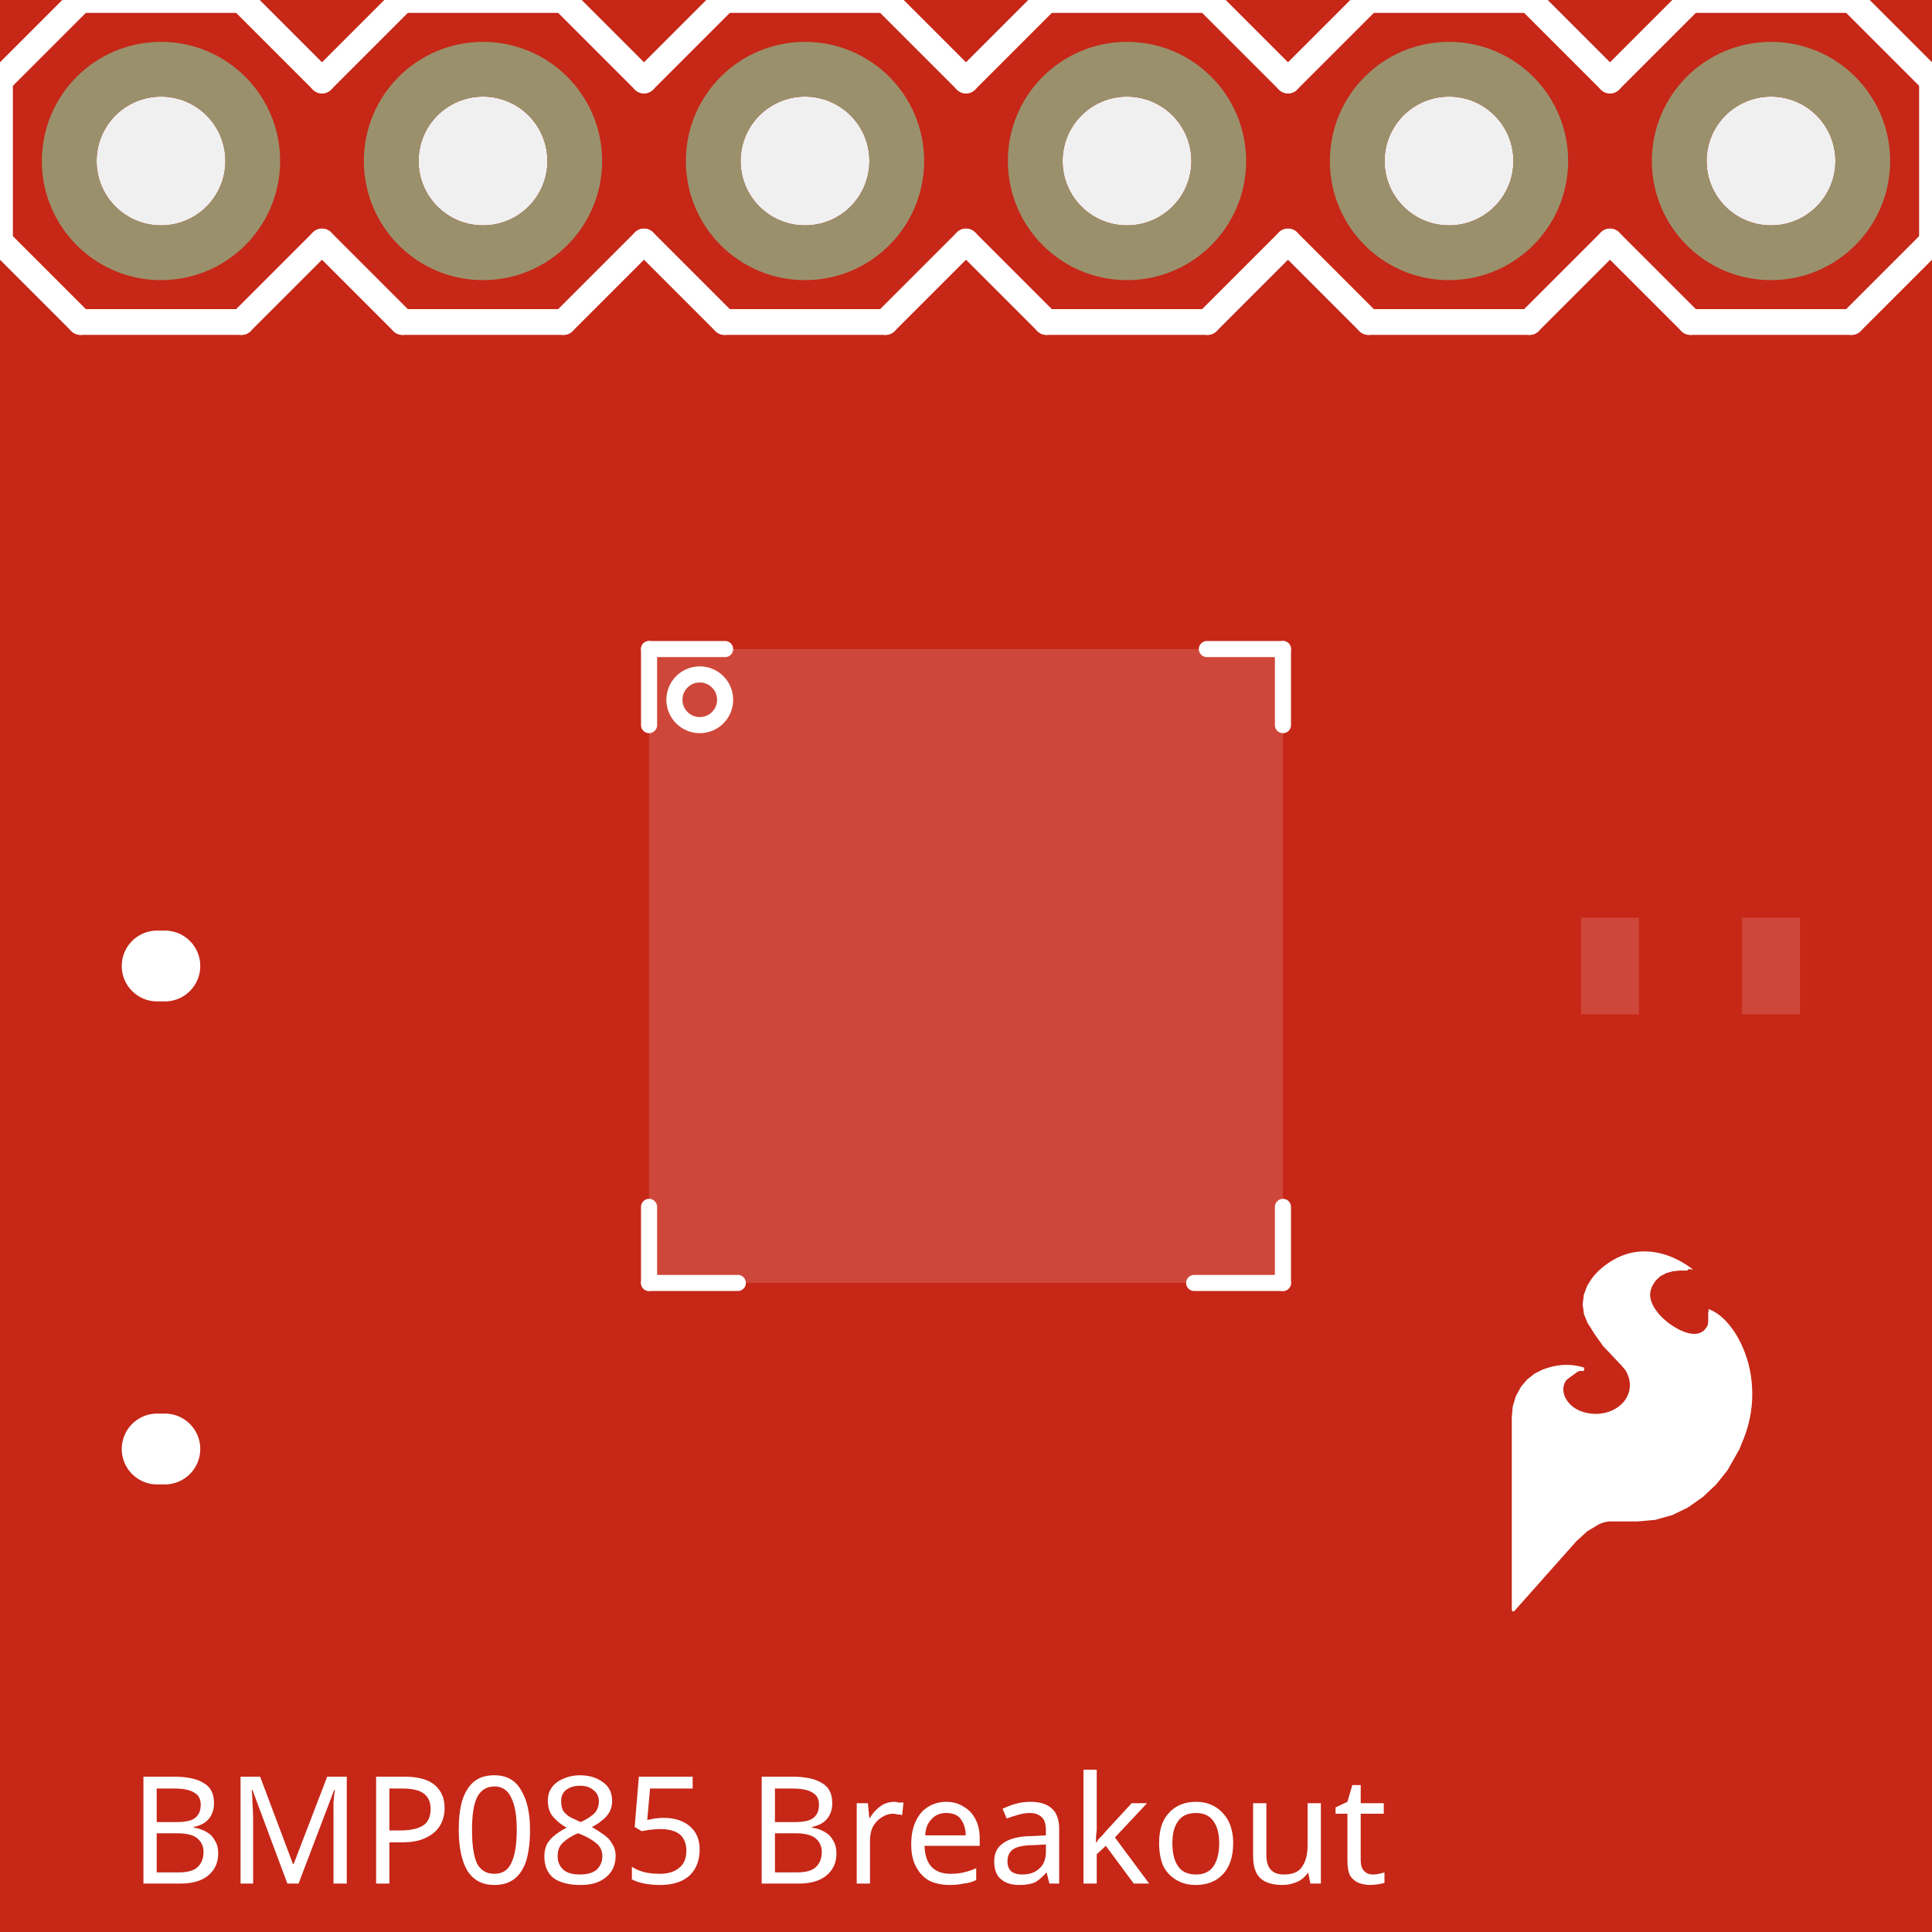
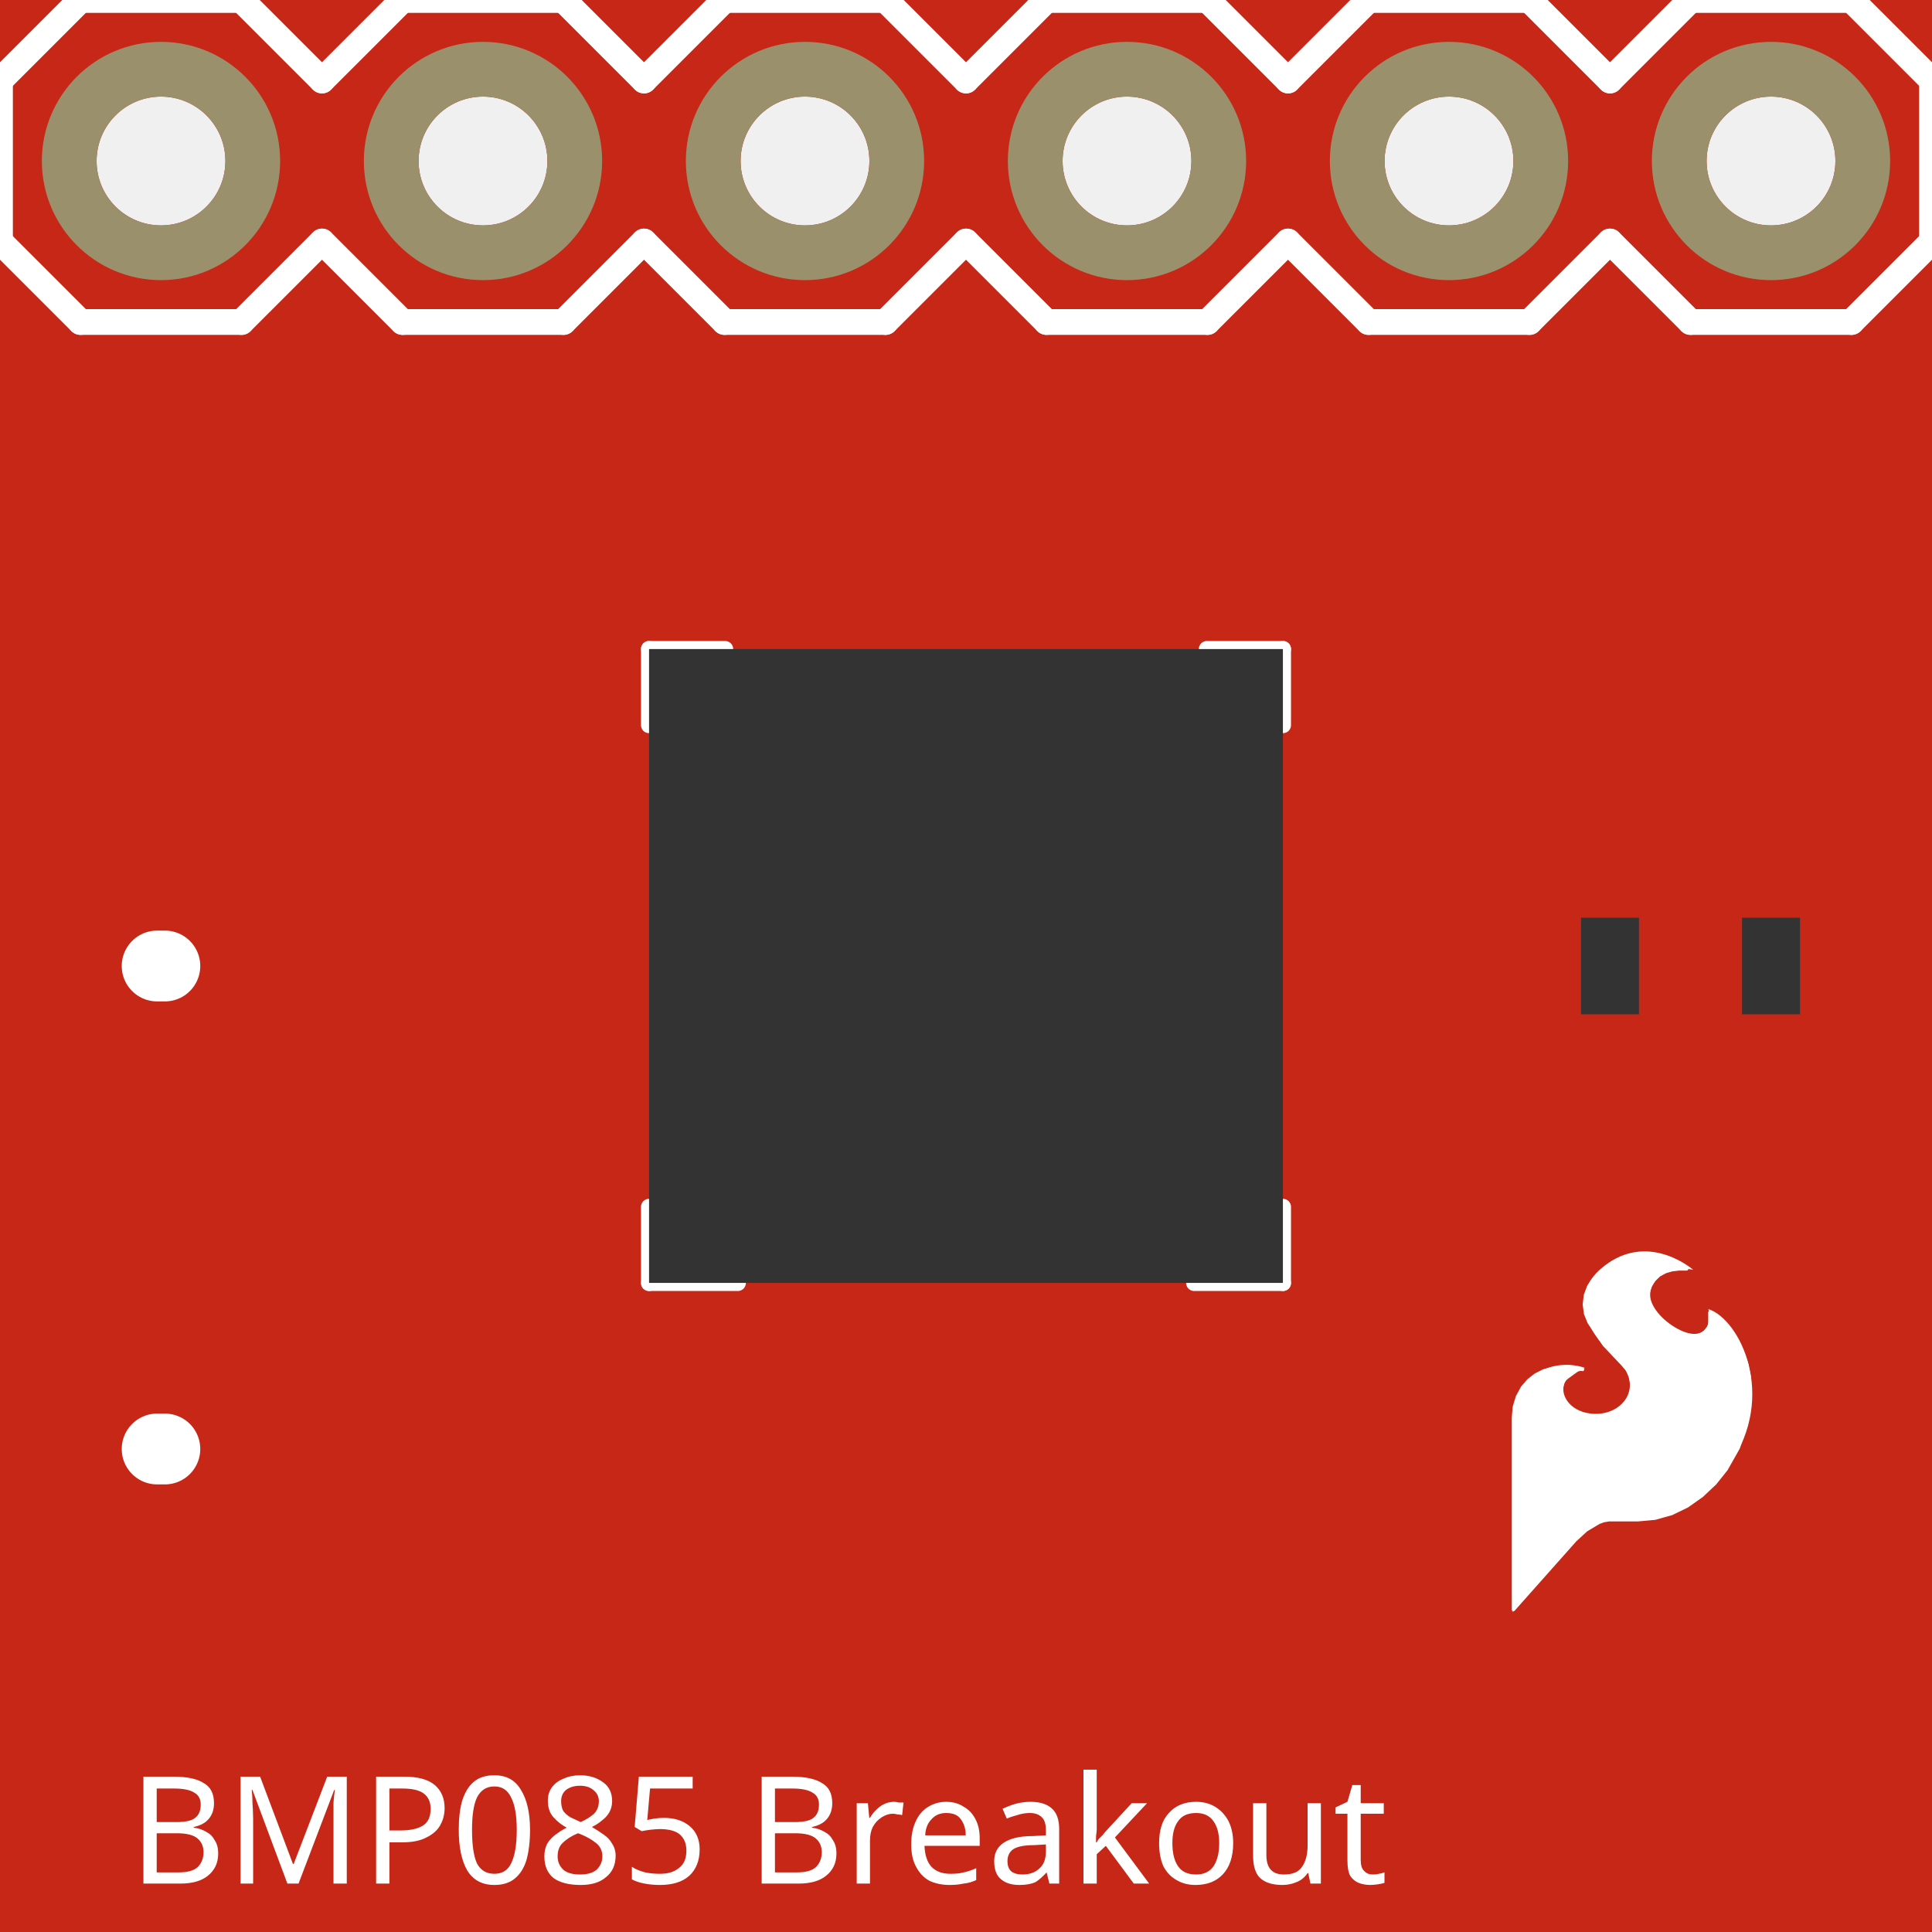
<svg xmlns="http://www.w3.org/2000/svg" width="0.6in" x="0in" version="1.2" y="0in" height="0.6in" viewBox="0 0 43.2 43.2" baseProfile="tiny">
  <g id="breadboard" stroke-width="0">
    <g id="icon" stroke-width="0">
      <path fill="#C62717" stroke="none" stroke-width="0" d="M0,43.2L43.2,43.2L43.2,0L0,0L0,43.2M2.16,3.6a1.44,1.44,0,1,1,2.88,0,1.44,1.44,0,1,1,-2.88,0zM9.36,3.6a1.44,1.44,0,1,1,2.88,0,1.44,1.44,0,1,1,-2.88,0zM16.56,3.6a1.44,1.44,0,1,1,2.88,0,1.44,1.44,0,1,1,-2.88,0zM23.76,3.6a1.44,1.44,0,1,1,2.88,0,1.44,1.44,0,1,1,-2.88,0zM30.96,3.6a1.44,1.44,0,1,1,2.88,0,1.44,1.44,0,1,1,-2.88,0zM38.16,3.6a1.44,1.44,0,1,1,2.88,0,1.44,1.44,0,1,1,-2.88,0z" />
      <g stroke-width="0">
        <g stroke-width="0">
          <text x="2.88" y="42.12" font-family="OCRA" fill="white" text-anchor="start" stroke="none" stroke-width="0" font-size="3.341">BMP085 Breakout</text>
        </g>
        <g stroke-width="0">
          <g stroke-width="0">
            <line stroke="white" stroke-linecap="round" y1="21.6" x1="3.686" y2="21.6" stroke-width="1.584" x2="3.514" />
          </g>
        </g>
        <g stroke-width="0">
          <g stroke-width="0">
            <line stroke="white" stroke-linecap="round" y1="32.4" x1="3.514" y2="32.4" stroke-width="1.584" x2="3.686" />
          </g>
        </g>
        <g stroke-width="0">
          <g stroke-width="0">
      </g>
        </g>
        <g stroke-width="0">
          <g stroke-width="0">
            <line stroke="white" stroke-linecap="round" y1="1.8" x1="36" y2="0" stroke-width="0.576" x2="37.8" />
            <line stroke="white" stroke-linecap="round" y1="0" x1="37.8" y2="0" stroke-width="0.576" x2="41.4" />
            <line stroke="white" stroke-linecap="round" y1="0" x1="41.4" y2="1.8" stroke-width="0.576" x2="43.2" />
            <line stroke="white" stroke-linecap="round" y1="5.4" x1="43.2" y2="7.2" stroke-width="0.576" x2="41.4" />
            <line stroke="white" stroke-linecap="round" y1="7.2" x1="41.4" y2="7.2" stroke-width="0.576" x2="37.8" />
            <line stroke="white" stroke-linecap="round" y1="7.2" x1="37.8" y2="5.4" stroke-width="0.576" x2="36" />
            <line stroke="white" stroke-linecap="round" y1="0" x1="23.4" y2="0" stroke-width="0.576" x2="27" />
            <line stroke="white" stroke-linecap="round" y1="0" x1="27" y2="1.8" stroke-width="0.576" x2="28.8" />
            <line stroke="white" stroke-linecap="round" y1="5.4" x1="28.8" y2="7.2" stroke-width="0.576" x2="27" />
            <line stroke="white" stroke-linecap="round" y1="1.8" x1="28.8" y2="0" stroke-width="0.576" x2="30.6" />
            <line stroke="white" stroke-linecap="round" y1="0" x1="30.6" y2="0" stroke-width="0.576" x2="34.2" />
            <line stroke="white" stroke-linecap="round" y1="0" x1="34.2" y2="1.8" stroke-width="0.576" x2="36" />
            <line stroke="white" stroke-linecap="round" y1="5.4" x1="36" y2="7.2" stroke-width="0.576" x2="34.2" />
            <line stroke="white" stroke-linecap="round" y1="7.2" x1="34.2" y2="7.2" stroke-width="0.576" x2="30.6" />
            <line stroke="white" stroke-linecap="round" y1="7.2" x1="30.6" y2="5.4" stroke-width="0.576" x2="28.8" />
            <line stroke="white" stroke-linecap="round" y1="1.8" x1="14.4" y2="0" stroke-width="0.576" x2="16.2" />
            <line stroke="white" stroke-linecap="round" y1="0" x1="16.2" y2="0" stroke-width="0.576" x2="19.8" />
            <line stroke="white" stroke-linecap="round" y1="0" x1="19.8" y2="1.8" stroke-width="0.576" x2="21.6" />
            <line stroke="white" stroke-linecap="round" y1="5.4" x1="21.6" y2="7.2" stroke-width="0.576" x2="19.8" />
            <line stroke="white" stroke-linecap="round" y1="7.2" x1="19.8" y2="7.2" stroke-width="0.576" x2="16.2" />
            <line stroke="white" stroke-linecap="round" y1="7.2" x1="16.2" y2="5.4" stroke-width="0.576" x2="14.4" />
            <line stroke="white" stroke-linecap="round" y1="0" x1="23.4" y2="1.8" stroke-width="0.576" x2="21.6" />
            <line stroke="white" stroke-linecap="round" y1="5.4" x1="21.6" y2="7.2" stroke-width="0.576" x2="23.4" />
            <line stroke="white" stroke-linecap="round" y1="7.2" x1="27" y2="7.2" stroke-width="0.576" x2="23.4" />
            <line stroke="white" stroke-linecap="round" y1="0" x1="1.8" y2="0" stroke-width="0.576" x2="5.4" />
            <line stroke="white" stroke-linecap="round" y1="0" x1="5.4" y2="1.8" stroke-width="0.576" x2="7.2" />
            <line stroke="white" stroke-linecap="round" y1="5.4" x1="7.2" y2="7.2" stroke-width="0.576" x2="5.4" />
            <line stroke="white" stroke-linecap="round" y1="1.8" x1="7.2" y2="0" stroke-width="0.576" x2="9" />
            <line stroke="white" stroke-linecap="round" y1="0" x1="9" y2="0" stroke-width="0.576" x2="12.6" />
            <line stroke="white" stroke-linecap="round" y1="0" x1="12.6" y2="1.8" stroke-width="0.576" x2="14.4" />
            <line stroke="white" stroke-linecap="round" y1="5.4" x1="14.4" y2="7.2" stroke-width="0.576" x2="12.6" />
            <line stroke="white" stroke-linecap="round" y1="7.2" x1="12.6" y2="7.2" stroke-width="0.576" x2="9" />
            <line stroke="white" stroke-linecap="round" y1="7.2" x1="9" y2="5.4" stroke-width="0.576" x2="7.2" />
            <line stroke="white" stroke-linecap="round" y1="1.8" x1="0" y2="5.4" stroke-width="0.576" x2="0" />
            <line stroke="white" stroke-linecap="round" y1="0" x1="1.8" y2="1.8" stroke-width="0.576" x2="0" />
            <line stroke="white" stroke-linecap="round" y1="5.4" x1="0" y2="7.2" stroke-width="0.576" x2="1.8" />
            <line stroke="white" stroke-linecap="round" y1="7.2" x1="5.4" y2="7.2" stroke-width="0.576" x2="1.8" />
            <line stroke="white" stroke-linecap="round" y1="1.8" x1="43.2" y2="5.4" stroke-width="0.576" x2="43.2" />
          </g>
        </g>
        <g stroke-width="0">
          <g stroke-width="0">
            <g stroke-width="0">
              <path fill="none" stroke="white" stroke-linecap="round" stroke-width="0.072" d="M35.388,30.622L35.251,30.6M35.251,30.6L34.985,30.579M34.985,30.579L34.718,30.6M34.718,30.6L34.52,30.652M34.52,30.652L34.337,30.743M34.337,30.743L34.175,30.869M34.175,30.869L34.042,31.025M34.042,31.025L33.928,31.232M33.928,31.232L33.86,31.459M33.86,31.459L33.84,31.695M33.84,31.695L33.84,35.993M33.84,35.993L35.222,34.438M35.222,34.438L35.468,34.212M35.468,34.212L35.755,34.041M35.755,34.041L35.861,34.003M35.861,34.003L35.971,33.984M35.971,33.984L36.619,33.984M36.619,33.984L37.006,33.949M37.006,33.949L37.38,33.844M37.38,33.844L37.728,33.675M37.728,33.675L38.056,33.443M38.056,33.443L38.349,33.167M38.349,33.167L38.599,32.853M38.599,32.853L38.868,32.377M38.868,32.377L39.046,31.86M39.046,31.86L39.127,31.319M39.127,31.319L39.111,30.773M39.111,30.773L39.052,30.478M39.052,30.478L38.95,30.195M38.95,30.195L38.808,29.93M38.808,29.93L38.551,29.608M38.551,29.608L38.232,29.347M38.232,29.347L38.232,29.599M38.232,29.599L38.227,29.64M38.227,29.64L38.211,29.678M38.211,29.678L38.126,29.782M38.126,29.782L38.016,29.858M38.016,29.858L37.959,29.88M37.959,29.88L37.796,29.898M37.796,29.898L37.636,29.868M37.636,29.868L37.49,29.794M37.49,29.794L37.231,29.607M37.231,29.607L37.111,29.503M37.111,29.503L37.008,29.383M37.008,29.383L36.925,29.248M36.925,29.248L36.864,29.102M36.864,29.102L36.846,29.01M36.846,29.01L36.85,28.915M36.85,28.915L36.897,28.759M36.897,28.759L36.983,28.621M36.983,28.621L37.102,28.509M37.102,28.509L37.246,28.433M37.246,28.433L37.391,28.392M37.391,28.392L37.541,28.375M37.541,28.375L37.714,28.375M37.714,28.375L37.714,28.375M37.714,28.375L37.706,28.368M37.706,28.368L37.583,28.272M37.583,28.272L37.44,28.209M37.44,28.209L37.339,28.166M37.339,28.166L37.275,28.137M37.275,28.137L37.026,28.076M37.026,28.076L36.77,28.051M36.77,28.051L36.524,28.07M36.524,28.07L36.286,28.136M36.286,28.136L36.065,28.245M36.065,28.245L35.845,28.404M35.845,28.404L35.647,28.591M35.647,28.591L35.525,28.762M35.525,28.762L35.45,28.959M35.45,28.959L35.425,29.167M35.425,29.167L35.453,29.376M35.453,29.376L35.532,29.57M35.532,29.57L35.868,30.069M35.868,30.069L36.281,30.506M36.281,30.506L36.389,30.634M36.389,30.634L36.461,30.785M36.461,30.785L36.492,30.95M36.492,30.95L36.479,31.116M36.479,31.116L36.423,31.274M36.423,31.274L36.329,31.412M36.329,31.412L36.202,31.521M36.202,31.521L36.042,31.608M36.042,31.608L35.87,31.666M35.87,31.666L35.691,31.695M35.691,31.695L35.481,31.684M35.481,31.684L35.28,31.623M35.28,31.623L35.1,31.515M35.1,31.515L35.005,31.414M35.005,31.414L34.942,31.291M34.942,31.291L34.914,31.165M34.914,31.165L34.914,31.036M34.914,31.036L34.942,30.91M34.942,30.91L34.967,30.861M34.967,30.861L35.007,30.823M35.007,30.823L35.244,30.651M35.244,30.651L35.289,30.627M35.289,30.627L35.338,30.617M35.338,30.617L35.388,30.622M33.84,35.928L33.898,35.928M33.84,35.856L33.962,35.856M33.84,35.784L34.026,35.784M33.84,35.712L34.09,35.712M33.84,35.64L34.154,35.64M33.84,35.568L34.218,35.568M33.84,35.496L34.282,35.496M33.84,35.424L34.346,35.424M33.84,35.352L34.41,35.352M33.84,35.28L34.474,35.28M33.84,35.208L34.538,35.208M33.84,35.136L34.602,35.136M33.84,35.064L34.666,35.064M33.84,34.992L34.73,34.992M33.84,34.92L34.794,34.92M33.84,34.848L34.858,34.848M33.84,34.776L34.921,34.776M33.84,34.704L34.985,34.704M33.84,34.632L35.05,34.632M33.84,34.56L35.114,34.56M33.84,34.488L35.177,34.488M33.84,34.416L35.246,34.416M33.84,34.344L35.325,34.344M33.84,34.272L35.403,34.272M33.84,34.2L35.489,34.2M33.84,34.128L35.61,34.128M33.84,34.056L35.731,34.056M33.84,33.984L36.619,33.984M33.84,33.912L37.138,33.912M33.84,33.84L37.389,33.84M33.84,33.768L37.536,33.768M33.84,33.696L37.684,33.696M33.84,33.624L37.8,33.624M33.84,33.552L37.901,33.552M33.84,33.48L38.004,33.48M33.84,33.408L38.093,33.408M33.84,33.336L38.17,33.336M33.84,33.264L38.246,33.264M33.84,33.192L38.322,33.192M33.84,33.12L38.386,33.12M33.84,33.048L38.444,33.048M33.84,32.976L38.502,32.976M33.84,32.904L38.559,32.904M33.84,32.832L38.611,32.832M33.84,32.76L38.652,32.76M33.84,32.688L38.692,32.688M33.84,32.616L38.733,32.616M33.84,32.544L38.774,32.544M33.84,32.472L38.814,32.472M33.84,32.4L38.855,32.4M33.84,32.328L38.885,32.328M33.84,32.256L38.909,32.256M33.84,32.184L38.934,32.184M33.84,32.112L38.959,32.112M33.84,32.04L38.984,32.04M33.84,31.968L39.008,31.968M33.84,31.896L39.033,31.896M33.84,31.824L39.051,31.824M33.84,31.752L39.062,31.752M33.842,31.68L35.468,31.68M35.781,31.68L39.073,31.68M33.848,31.608L35.256,31.608M36.041,31.608L39.084,31.608M33.854,31.536L35.136,31.536M36.175,31.536L39.095,31.536M33.86,31.464L35.053,31.464M36.269,31.464L39.105,31.464M33.88,31.392L34.994,31.392M36.343,31.392L39.116,31.392M33.902,31.32L34.957,31.32M36.392,31.32L39.127,31.32M33.924,31.248L34.932,31.248M36.433,31.248L39.125,31.248M33.959,31.176L34.916,31.176M36.458,31.176L39.123,31.176M33.999,31.104L34.914,31.104M36.48,31.104L39.121,31.104M34.038,31.032L34.914,31.032M36.486,31.032L39.119,31.032M34.097,30.96L34.931,30.96M36.492,30.96L39.116,30.96M34.159,30.888L34.953,30.888M36.48,30.888L39.114,30.888M34.243,30.816L35.016,30.816M36.467,30.816L39.112,30.816M34.336,30.744L35.115,30.744M36.442,30.744L39.105,30.744M34.48,30.672L35.215,30.672M36.407,30.672L39.091,30.672M34.718,30.6L35.251,30.6M36.36,30.6L39.076,30.6M36.299,30.528L39.062,30.528M36.233,30.456L39.044,30.456M36.165,30.384L39.018,30.384M36.097,30.312L38.992,30.312M36.029,30.24L38.967,30.24M35.962,30.168L38.936,30.168M35.894,30.096L38.897,30.096M35.838,30.024L38.859,30.024M35.789,29.952L38.82,29.952M35.741,29.88L37.702,29.88M37.959,29.88L38.768,29.88M35.692,29.808L37.519,29.808M38.089,29.808L38.711,29.808M35.644,29.736L37.411,29.736M38.164,29.736L38.653,29.736M35.595,29.664L37.311,29.664M38.217,29.664L38.596,29.664M35.547,29.592L37.215,29.592M38.232,29.592L38.532,29.592M35.512,29.52L37.131,29.52M38.232,29.52L38.444,29.52M35.482,29.448L37.064,29.448M38.232,29.448L38.356,29.448M35.453,29.376L37.004,29.376M38.232,29.376L38.268,29.376M35.443,29.304L36.959,29.304M35.434,29.232L36.918,29.232M35.426,29.16L36.888,29.16M35.434,29.088L36.861,29.088M35.443,29.016L36.847,29.016M35.455,28.944L36.848,28.944M35.483,28.872L36.863,28.872M35.511,28.8L36.884,28.8M35.55,28.728L36.916,28.728M35.601,28.656L36.961,28.656M35.655,28.584L37.022,28.584M35.731,28.512L37.099,28.512M35.807,28.44L37.232,28.44M35.895,28.368L37.706,28.368M35.995,28.296L37.614,28.296M36.108,28.224L37.474,28.224M36.253,28.152L37.307,28.152M36.487,28.08L37.044,28.08" />
            </g>
          </g>
        </g>
        <g stroke-width="0">
          <g stroke-width="0">
      </g>
        </g>
        <g stroke-width="0">
          <g stroke-width="0">
      </g>
        </g>
        <g stroke-width="0">
          <g stroke-width="0">
            <line stroke="white" stroke-linecap="round" y1="14.513" x1="14.513" y2="16.214" stroke-width="0.36" x2="14.513" />
            <line stroke="white" stroke-linecap="round" y1="14.513" x1="14.513" y2="14.513" stroke-width="0.36" x2="16.214" />
            <line stroke="white" stroke-linecap="round" y1="14.513" x1="28.687" y2="14.513" stroke-width="0.36" x2="26.986" />
            <line stroke="white" stroke-linecap="round" y1="14.513" x1="28.687" y2="16.214" stroke-width="0.36" x2="28.687" />
            <line stroke="white" stroke-linecap="round" y1="28.687" x1="14.513" y2="26.986" stroke-width="0.36" x2="14.513" />
            <line stroke="white" stroke-linecap="round" y1="28.687" x1="14.513" y2="28.687" stroke-width="0.36" x2="16.498" />
            <line stroke="white" stroke-linecap="round" y1="28.687" x1="28.687" y2="28.687" stroke-width="0.36" x2="26.702" />
            <line stroke="white" stroke-linecap="round" y1="28.687" x1="28.687" y2="26.986" stroke-width="0.36" x2="28.687" />
            <circle fill="none" cx="15.647" cy="15.647" stroke="white" r="0.567" stroke-width="0.36" />
          </g>
        </g>
      </g>
-       <rect width="1.296" x="38.952" y="20.52" fill="#ffffff" height="2.16" stroke="none" fill-opacity="0.15" stroke-width="0" />
-       <rect width="1.296" x="35.352" y="20.52" fill="#ffffff" height="2.16" stroke="none" fill-opacity="0.15" stroke-width="0" />
-       <rect width="14.173" x="14.513" y="14.513" fill="#ffffff" height="14.173" stroke="none" fill-opacity="0.15" stroke-width="0" />
+       <rect width="1.296" x="38.952" y="20.52" fill="#333333" height="2.16" stroke="none" fill-opacity="1" stroke-width="0" />
+       <rect width="1.296" x="35.352" y="20.52" fill="#333333" height="2.16" stroke="none" fill-opacity="1" stroke-width="0" />
+       <rect width="14.173" x="14.513" y="14.513" fill="#333333" height="14.173" stroke="none" fill-opacity="1" stroke-width="0" />
      <circle fill="none" cx="3.6" cy="3.6" connectorname="VCC" stroke="#9A916C" r="2.052" id="connector5pin" stroke-width="1.224" />
      <circle fill="none" cx="10.8" cy="3.6" connectorname="GND" stroke="#9A916C" r="2.052" id="connector6pin" stroke-width="1.224" />
      <circle fill="none" cx="18" cy="3.6" connectorname="EOC" stroke="#9A916C" r="2.052" id="connector7pin" stroke-width="1.224" />
      <circle fill="none" cx="25.2" cy="3.6" connectorname="XCLR" stroke="#9A916C" r="2.052" id="connector8pin" stroke-width="1.224" />
      <circle fill="none" cx="32.4" cy="3.6" connectorname="SCL" stroke="#9A916C" r="2.052" id="connector9pin" stroke-width="1.224" />
      <circle fill="none" cx="39.6" cy="3.6" connectorname="SDA" stroke="#9A916C" r="2.052" id="connector10pin" stroke-width="1.224" />
    </g>
    <g id="sfe-logo-flame" stroke-width="0" transform="matrix(1, 0, 0, 1, 33.8216, 27.9814)">
      <g stroke-width="0">
        <g stroke-width="0">
     </g>
      </g>
      <g stroke-width="0">
        <path fill="#FFFFFF" stroke-width="0" d="M4.378,1.29c0,0,0.113,0.482,-0.251,0.55C3.873,1.885,3.464,1.634,3.258,1.383c-0.255,-0.31,-0.223,-0.554,-0.024,-0.771c0.297,-0.327,0.805,-0.2,0.805,-0.2S3.107,-0.406,2.136,0.263C1.273,0.858,1.521,1.669,2.299,2.376c0.703,0.64,0.144,1.341,-0.564,1.249c-0.486,-0.062,-0.685,-0.45,-0.568,-0.69c0.102,-0.205,0.449,-0.33,0.449,-0.33s-0.4,-0.163,-0.871,0.016C0.322,2.779,-0.027,3.129,0.001,4.004l0,4.06c0,0,0.438,-0.54,0.95,-1.088C1.528,6.358,1.79,5.94,2.381,5.99C3.5,6.058,4.308,5.561,4.857,4.764C5.913,3.232,5.087,1.519,4.378,1.29z" />
      </g>
    </g>
  </g>
</svg>
